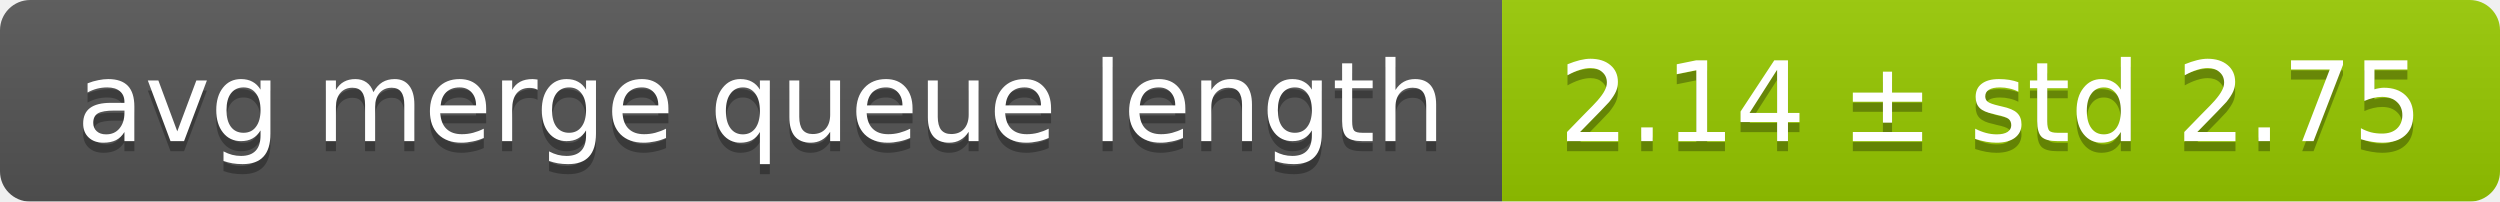
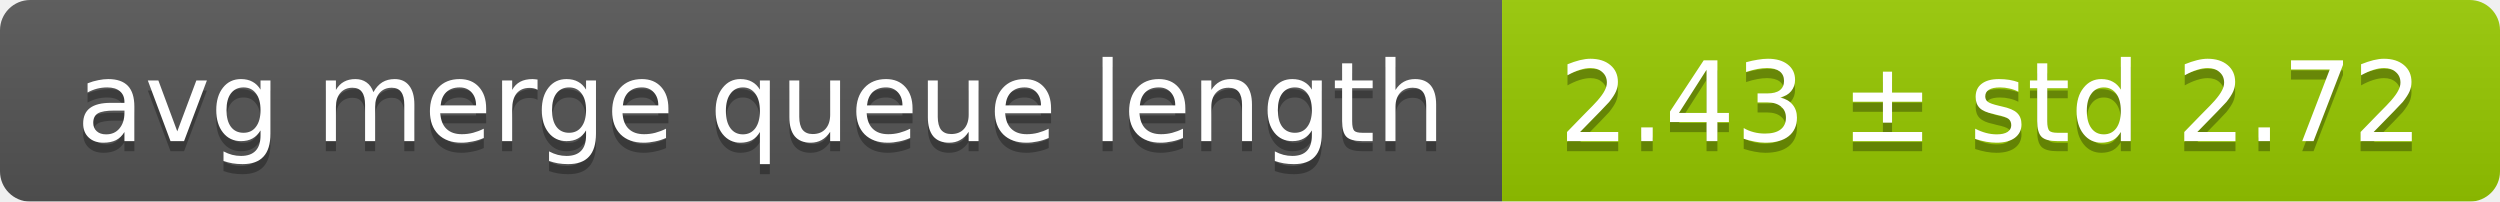
<svg xmlns="http://www.w3.org/2000/svg" width="248" height="20">
  <linearGradient id="smooth" x2="0" y2="100%">
    <stop offset="0" stop-color="#bbb" stop-opacity=".1" />
    <stop offset="1" stop-opacity=".1" />
  </linearGradient>
  <mask id="round">
    <rect width="248" height="20" rx="3" fill="#fff" />
  </mask>
  <g mask="url(#round)">
    <rect width="149" height="20" fill="#555" />
    <rect x="149" width="99" height="20" fill="#97ca00" />
    <rect width="248" height="20" fill="url(#smooth)" />
  </g>
  <g fill="#fff" text-anchor="middle" font-family="DejaVu Sans,Verdana,Geneva,sans-serif" font-size="11">
    <text x="75.5" y="15" fill="#010101" fill-opacity=".3">avg merge queue length</text>
    <text x="75.5" y="14">avg merge queue length</text>
-     <text x="197.5" y="15" fill="#010101" fill-opacity=".3">2.14 ± std 2.75</text>
-     <text x="197.5" y="14">2.14 ± std 2.75</text>
+     <text x="197.5" y="15" fill="#010101" fill-opacity=".3">2.43 ± std 2.72</text>
+     <text x="197.5" y="14">2.43 ± std 2.72</text>
  </g>
</svg>
